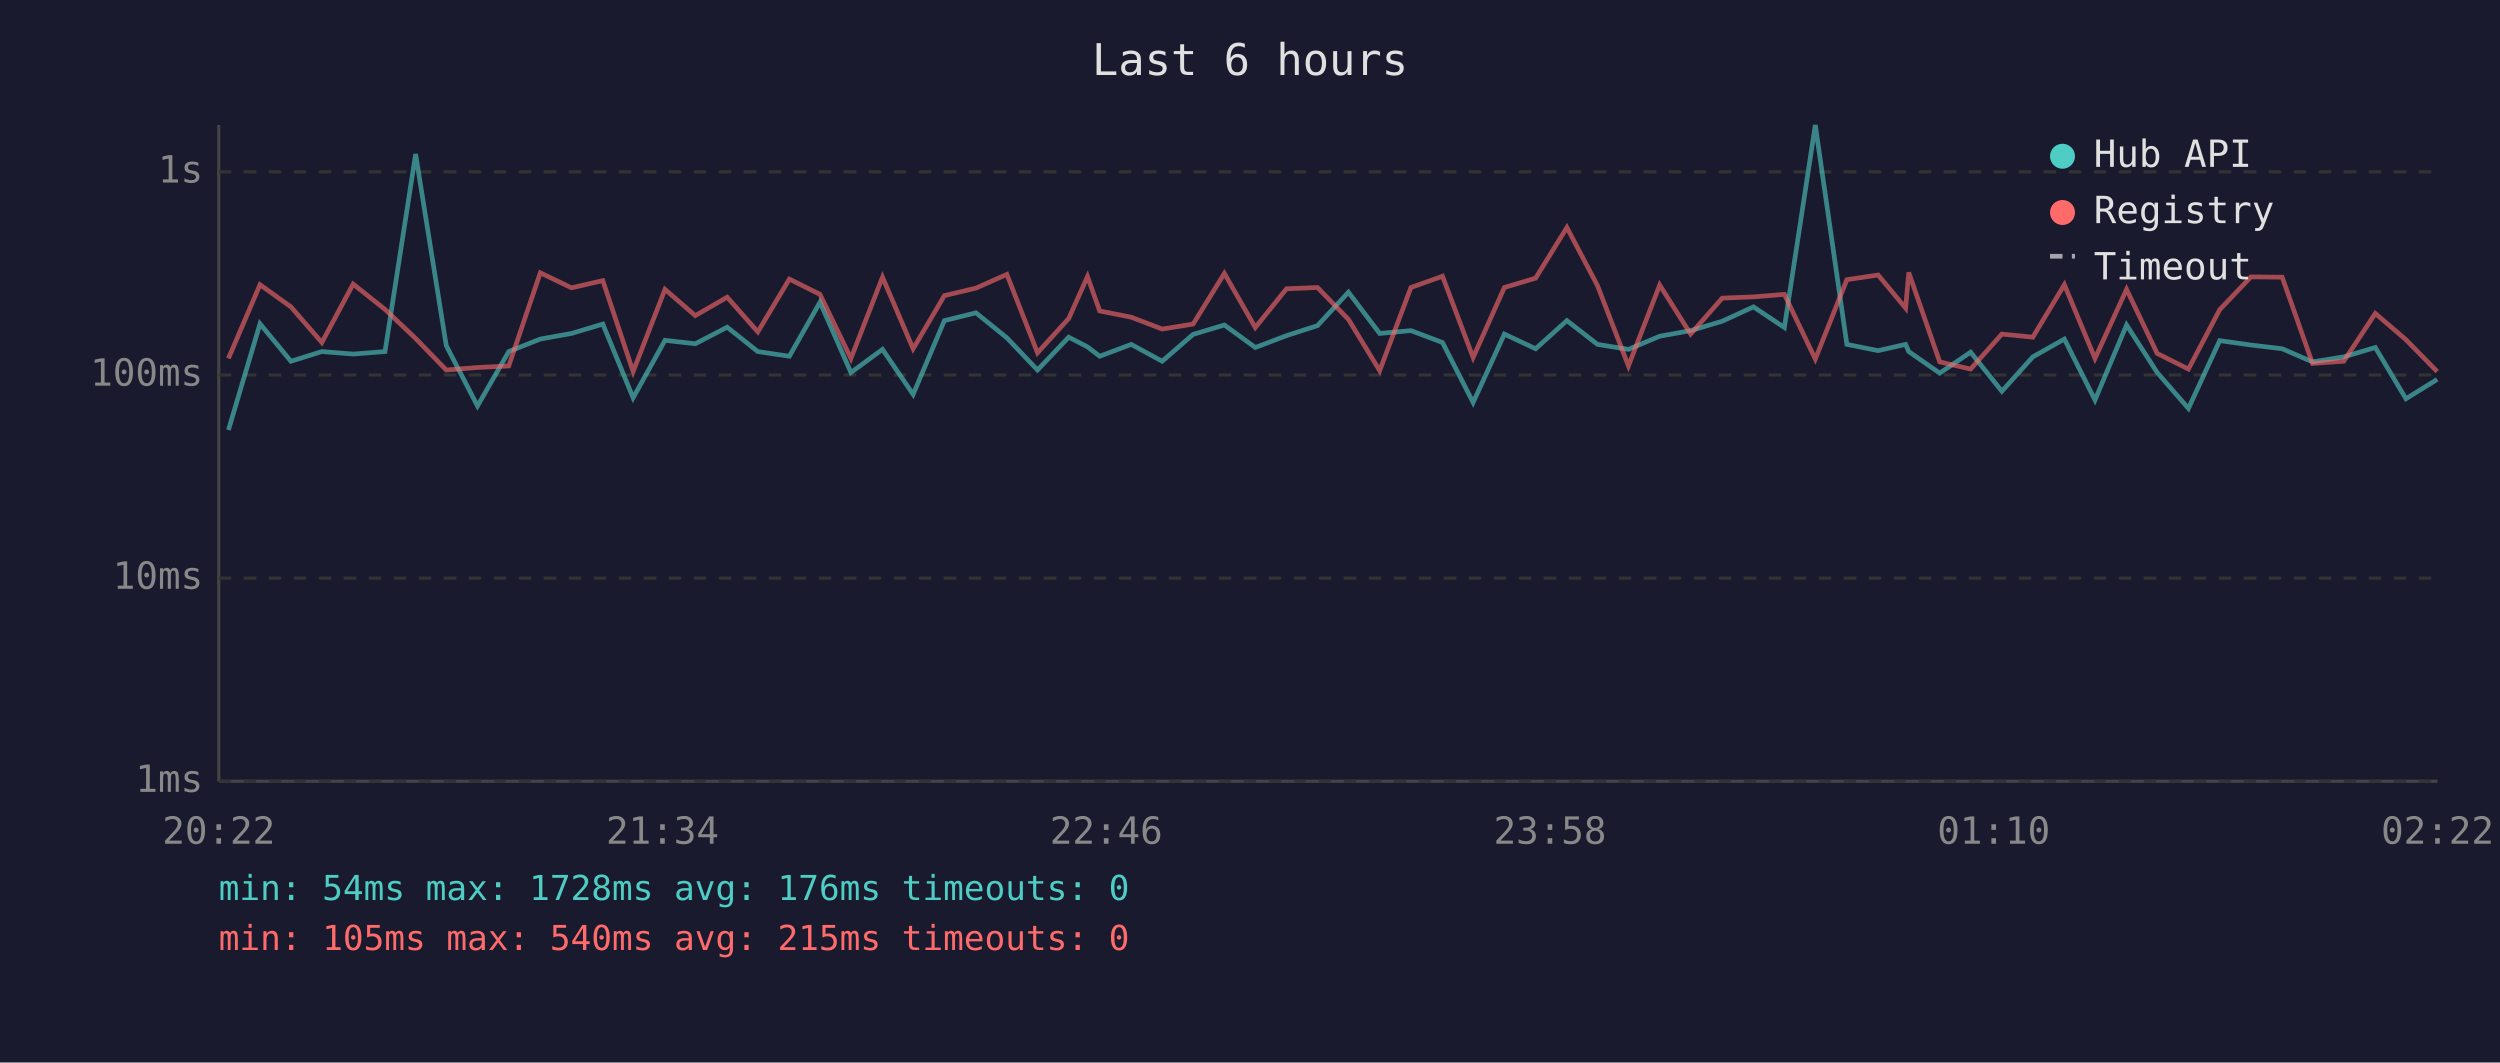
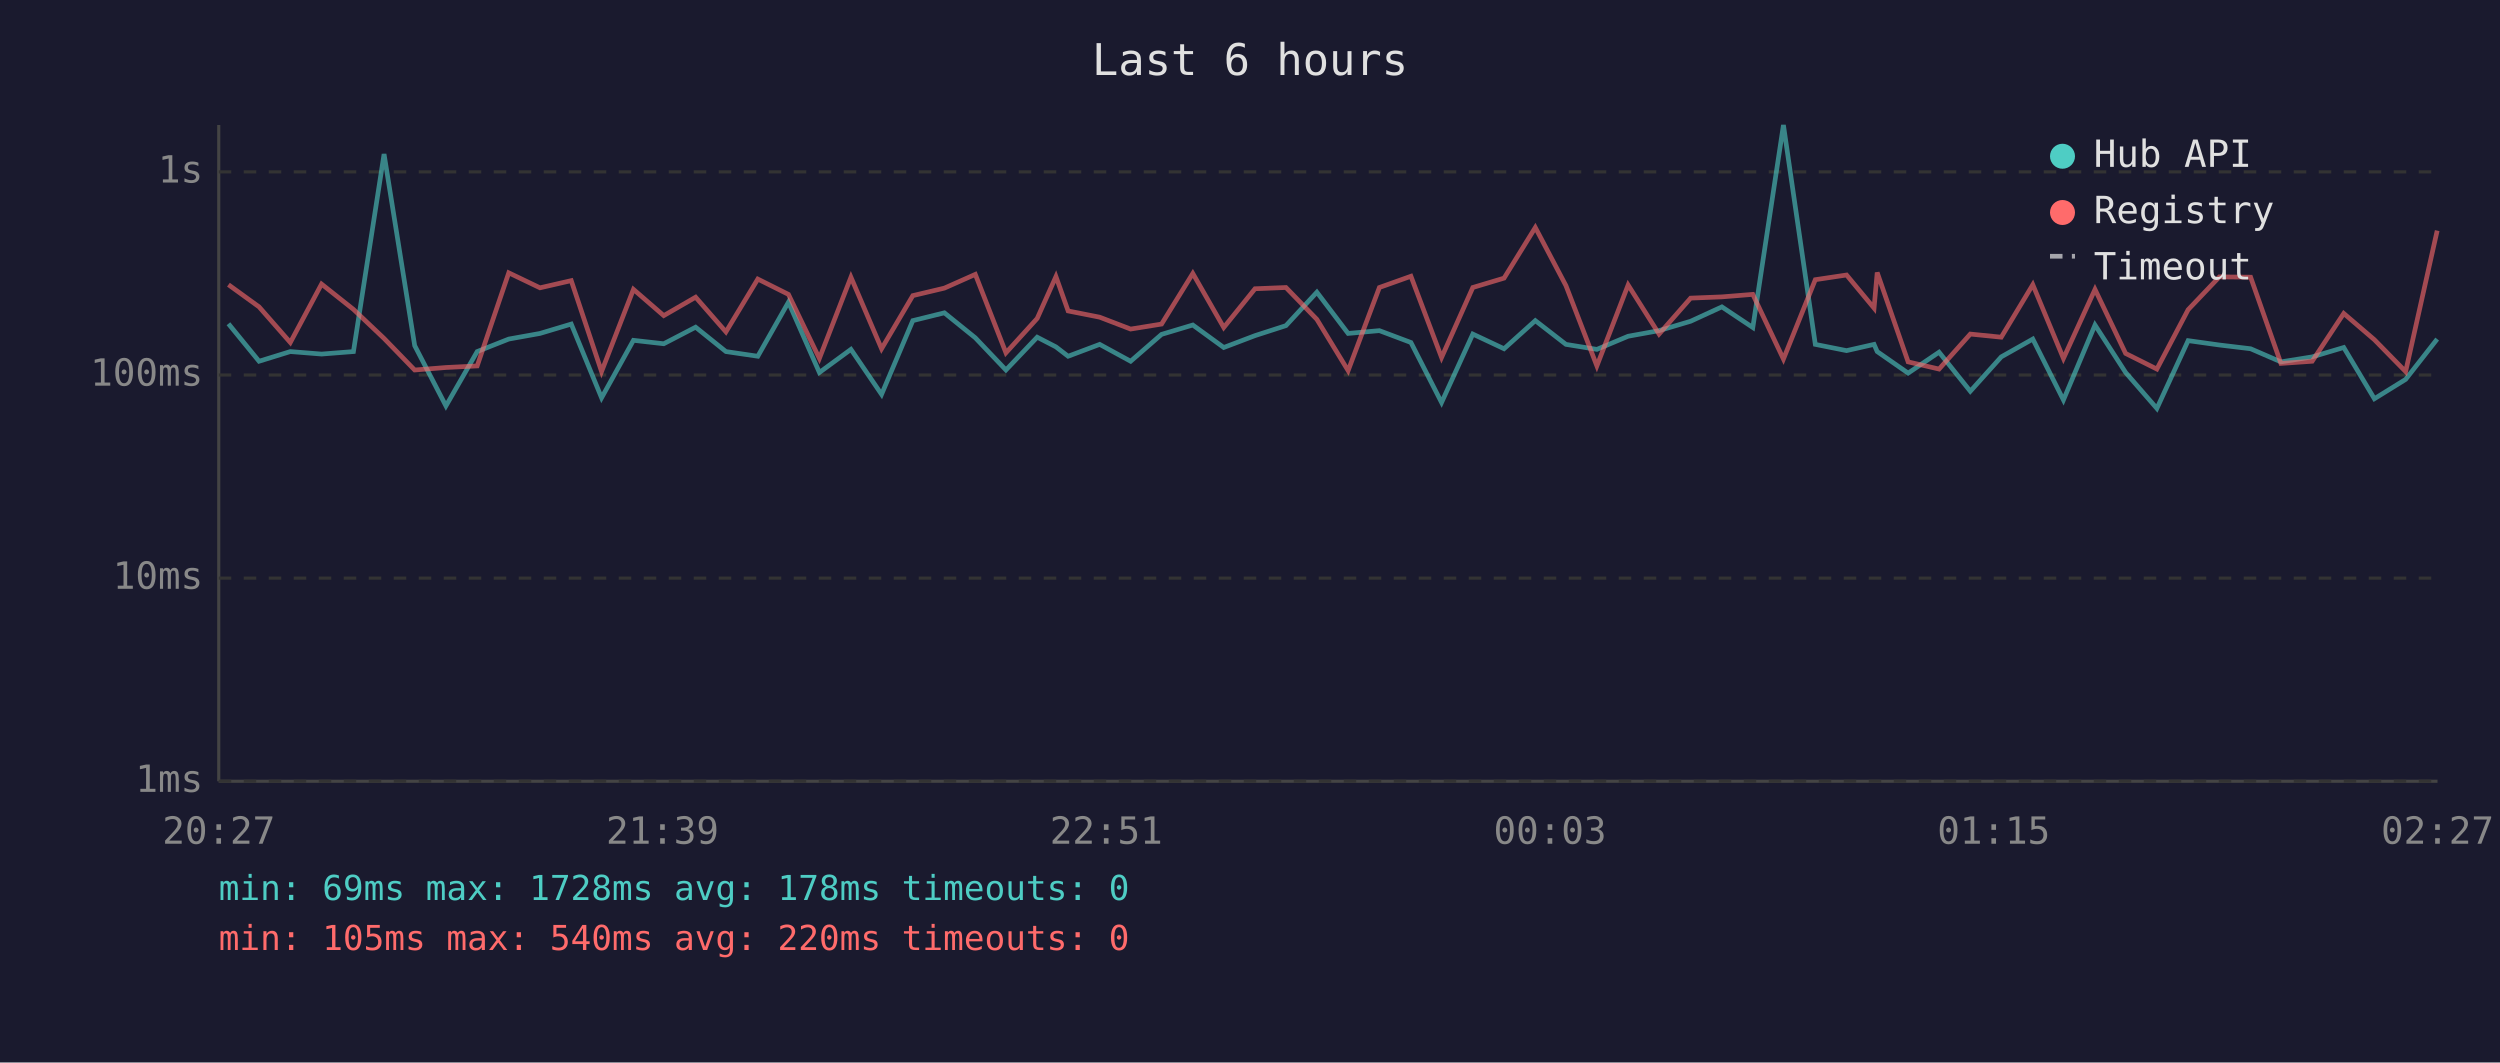
<svg xmlns="http://www.w3.org/2000/svg" viewBox="0 0 800 340" font-family="monospace" font-size="12">
  <rect width="800" height="340" fill="#1a1a2e" />
  <text x="400" y="24" fill="#e0e0e0" font-size="14" text-anchor="middle">Last 6 hours</text>
  <line x1="70" y1="40" x2="70" y2="250" stroke="#444" stroke-width="1" />
  <line x1="70" y1="250" x2="780" y2="250" stroke="#444" stroke-width="1" />
  <line x1="70" y1="250" x2="780" y2="250" stroke="#333" stroke-width="1" stroke-dasharray="4" />
  <text x="65" y="250" fill="#888" text-anchor="end" dominant-baseline="middle">1ms</text>
  <line x1="70" y1="185" x2="780" y2="185" stroke="#333" stroke-width="1" stroke-dasharray="4" />
  <text x="65" y="185" fill="#888" text-anchor="end" dominant-baseline="middle">10ms</text>
  <line x1="70" y1="120" x2="780" y2="120" stroke="#333" stroke-width="1" stroke-dasharray="4" />
  <text x="65" y="120" fill="#888" text-anchor="end" dominant-baseline="middle">100ms</text>
  <line x1="70" y1="55" x2="780" y2="55" stroke="#333" stroke-width="1" stroke-dasharray="4" />
  <text x="65" y="55" fill="#888" text-anchor="end" dominant-baseline="middle">1s</text>
-   <text x="70" y="270" fill="#888" text-anchor="middle">20:22</text>
-   <text x="212" y="270" fill="#888" text-anchor="middle">21:34</text>
-   <text x="354" y="270" fill="#888" text-anchor="middle">22:46</text>
-   <text x="496" y="270" fill="#888" text-anchor="middle">23:58</text>
-   <text x="638" y="270" fill="#888" text-anchor="middle">01:10</text>
-   <text x="780" y="270" fill="#888" text-anchor="middle">02:22</text>
-   <polyline points="73.1,137.6 83.2,103.6 93.1,115.6 103.0,112.5 113.0,113.3 123.2,112.5 133.0,49.3 142.8,110.6 152.8,129.9 162.8,112.5 172.9,108.5 182.9,106.7 192.9,103.7 202.6,127.3 212.8,108.9 222.5,110.0 232.7,104.7 242.5,112.5 252.6,114.0 262.4,96.7 272.3,119.2 282.4,111.8 292.2,126.2 302.2,102.6 312.3,100.1 322.2,108.1 332.0,118.4 342.0,107.9 348.0,111.0 351.9,114.0 362.0,110.2 371.9,115.6 381.8,107.0 391.8,104.0 401.7,111.2 411.7,107.4 421.6,104.2 431.5,93.5 441.5,106.7 451.5,105.8 461.6,109.6 471.4,128.8 481.4,106.9 491.4,111.6 501.4,102.6 511.2,110.2 521.1,111.8 531.1,107.6 541.0,105.8 551.1,102.8 561.1,98.2 571.0,104.8 580.9,40.0 591.0,110.2 601.0,112.2 609.8,110.2 610.8,112.5 620.7,119.4 630.6,112.7 640.6,125.2 650.5,114.2 660.6,108.5 670.4,128.0 680.5,104.0 690.3,119.2 700.3,130.7 710.3,109.0 720.3,110.4 730.3,111.6 740.0,115.8 750.0,114.2 760.1,111.2 769.9,127.6 779.9,121.4" fill="none" stroke="#4ecdc4" stroke-width="1.5" opacity="0.6" />
-   <polyline points="73.1,114.7 83.2,91.1 93.1,98.2 103.0,109.6 113.0,90.9 123.2,99.0 133.0,108.3 142.8,118.4 152.8,117.6 162.8,117.1 172.9,87.3 182.9,92.1 192.9,89.8 202.6,118.9 212.8,92.6 222.5,101.0 232.7,95.1 242.5,106.2 252.6,89.3 262.4,94.2 272.3,114.7 282.4,88.7 292.2,111.6 302.2,94.6 312.3,92.2 322.2,87.8 332.0,112.9 342.0,101.9 348.0,88.5 351.9,99.5 362.0,101.5 371.9,105.3 381.8,103.7 391.8,87.5 401.7,104.8 411.7,92.4 421.6,92.0 431.5,102.2 441.5,118.6 451.5,92.0 461.6,88.4 471.4,114.4 481.4,92.0 491.4,89.0 501.4,72.8 511.2,91.4 521.1,117.1 531.1,91.2 541.0,106.9 551.1,95.4 561.1,95.0 571.0,94.2 580.9,114.9 591.0,89.5 601.0,88.0 609.8,98.6 610.8,87.2 620.7,115.8 630.6,118.1 640.6,106.9 650.5,107.9 660.6,91.1 670.4,114.7 680.5,92.6 690.3,113.1 700.3,118.1 710.3,99.1 720.3,88.6 730.3,88.7 740.0,116.3 750.0,115.6 760.1,100.3 769.9,108.7 779.9,118.9" fill="none" stroke="#ff6b6b" stroke-width="1.5" opacity="0.6" />
+   <text x="70" y="270" fill="#888" text-anchor="middle">20:27</text>
+   <text x="212" y="270" fill="#888" text-anchor="middle">21:39</text>
+   <text x="354" y="270" fill="#888" text-anchor="middle">22:51</text>
+   <text x="496" y="270" fill="#888" text-anchor="middle">00:03</text>
+   <text x="638" y="270" fill="#888" text-anchor="middle">01:15</text>
+   <text x="780" y="270" fill="#888" text-anchor="middle">02:27</text>
+   <polyline points="73.1,103.6 82.9,115.6 92.9,112.5 102.9,113.3 113.1,112.5 122.9,49.3 132.7,110.6 142.7,129.9 152.7,112.5 162.8,108.5 172.8,106.7 182.8,103.7 192.5,127.3 202.7,108.9 212.4,110.0 222.6,104.7 232.3,112.5 242.5,114.0 252.3,96.7 262.2,119.2 272.3,111.8 282.1,126.2 292.1,102.6 302.2,100.1 312.1,108.1 321.9,118.4 331.9,107.9 337.9,111.0 341.8,114.0 351.9,110.2 361.8,115.6 371.7,107.0 381.7,104.0 391.6,111.2 401.6,107.4 411.5,104.2 421.4,93.5 431.4,106.7 441.4,105.8 451.5,109.6 461.3,128.8 471.3,106.9 481.3,111.6 491.3,102.6 501.1,110.2 511.0,111.8 521.0,107.6 530.9,105.8 541.0,102.8 551.0,98.2 560.9,104.8 570.7,40.0 580.9,110.2 590.9,112.2 599.7,110.2 600.7,112.5 610.6,119.4 620.5,112.7 630.5,125.2 640.4,114.2 650.5,108.5 660.3,128.0 670.4,104.0 680.2,119.2 690.2,130.7 700.2,109.0 710.2,110.4 720.2,111.6 729.9,115.8 739.9,114.2 750.0,111.2 759.8,127.6 769.8,121.4 779.9,108.5" fill="none" stroke="#4ecdc4" stroke-width="1.5" opacity="0.6" />
+   <polyline points="73.1,91.1 82.9,98.2 92.9,109.6 102.9,90.9 113.1,99.0 122.9,108.3 132.7,118.4 142.7,117.6 152.7,117.1 162.8,87.3 172.8,92.1 182.8,89.8 192.5,118.9 202.7,92.6 212.4,101.0 222.6,95.1 232.3,106.2 242.5,89.3 252.3,94.2 262.2,114.7 272.3,88.7 282.1,111.6 292.1,94.6 302.2,92.2 312.1,87.8 321.9,112.9 331.9,101.9 337.9,88.5 341.8,99.5 351.9,101.5 361.8,105.3 371.7,103.7 381.7,87.5 391.6,104.8 401.6,92.4 411.5,92.0 421.4,102.2 431.4,118.6 441.4,92.0 451.5,88.4 461.3,114.4 471.3,92.0 481.3,89.0 491.3,72.8 501.1,91.4 511.0,117.1 521.0,91.2 530.9,106.9 541.0,95.4 551.0,95.0 560.9,94.2 570.7,114.9 580.9,89.5 590.9,88.0 599.7,98.6 600.7,87.2 610.6,115.8 620.5,118.1 630.5,106.9 640.4,107.9 650.5,91.1 660.3,114.7 670.4,92.6 680.2,113.1 690.2,118.1 700.2,99.1 710.2,88.6 720.2,88.7 729.9,116.3 739.9,115.6 750.0,100.3 759.8,108.7 769.8,118.9 779.9,73.8" fill="none" stroke="#ff6b6b" stroke-width="1.5" opacity="0.6" />
  <circle cx="660" cy="50" r="4" fill="#4ecdc4" />
  <text x="670" y="50" fill="#e0e0e0" dominant-baseline="middle">Hub API</text>
  <circle cx="660" cy="68" r="4" fill="#ff6b6b" />
  <text x="670" y="68" fill="#e0e0e0" dominant-baseline="middle">Registry</text>
  <line x1="656" y1="82" x2="664" y2="82" stroke="#e0e0e0" stroke-width="1.5" stroke-dasharray="4,3" opacity="0.7" />
  <text x="670" y="86" fill="#e0e0e0" dominant-baseline="middle">Timeout</text>
-   <text x="70" y="288" fill="#4ecdc4" font-size="11">min: 54ms  max: 1728ms  avg: 176ms  timeouts: 0</text>
-   <text x="70" y="304" fill="#ff6b6b" font-size="11">min: 105ms  max: 540ms  avg: 215ms  timeouts: 0</text>
+   <text x="70" y="288" fill="#4ecdc4" font-size="11">min: 69ms  max: 1728ms  avg: 178ms  timeouts: 0</text>
+   <text x="70" y="304" fill="#ff6b6b" font-size="11">min: 105ms  max: 540ms  avg: 220ms  timeouts: 0</text>
</svg>
